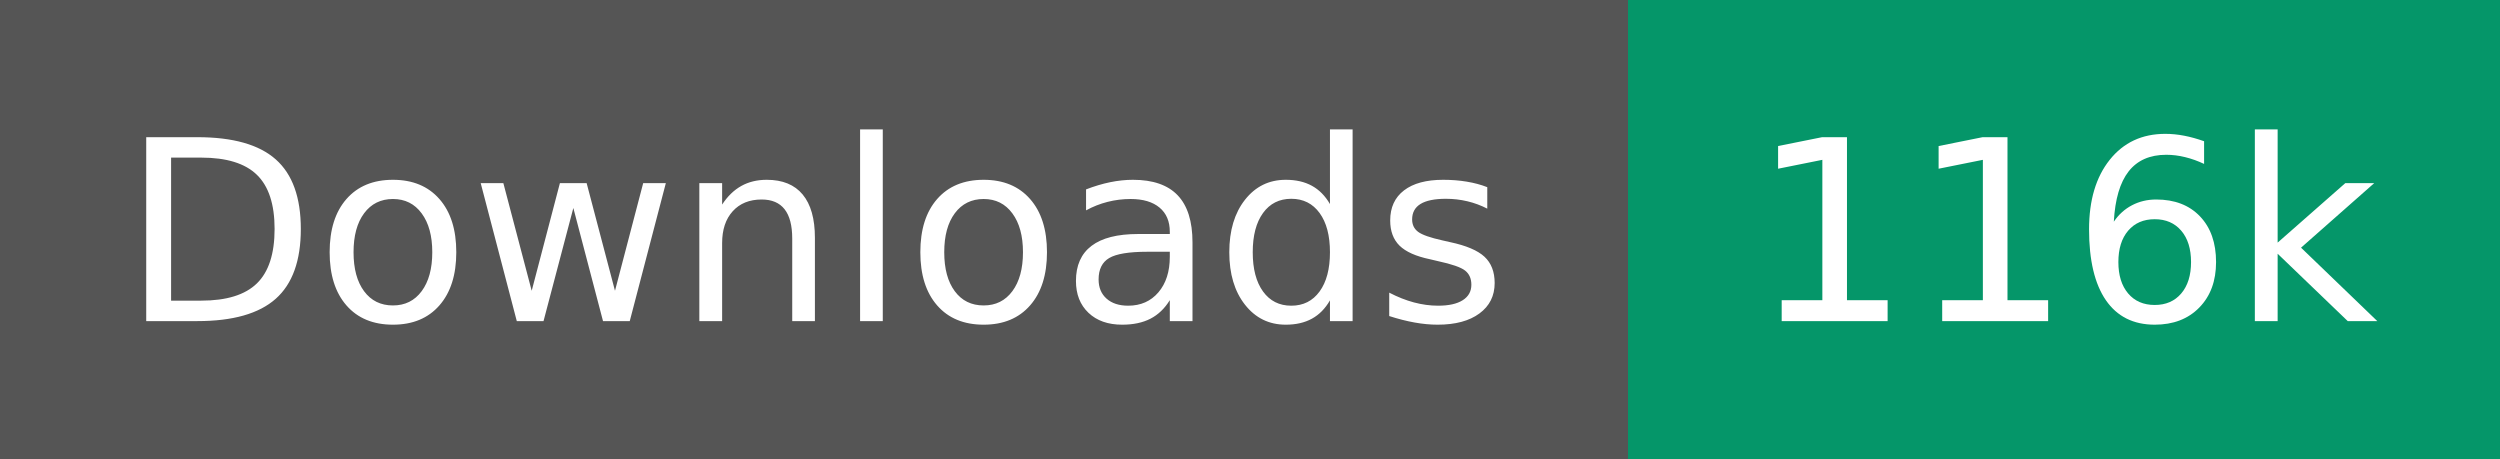
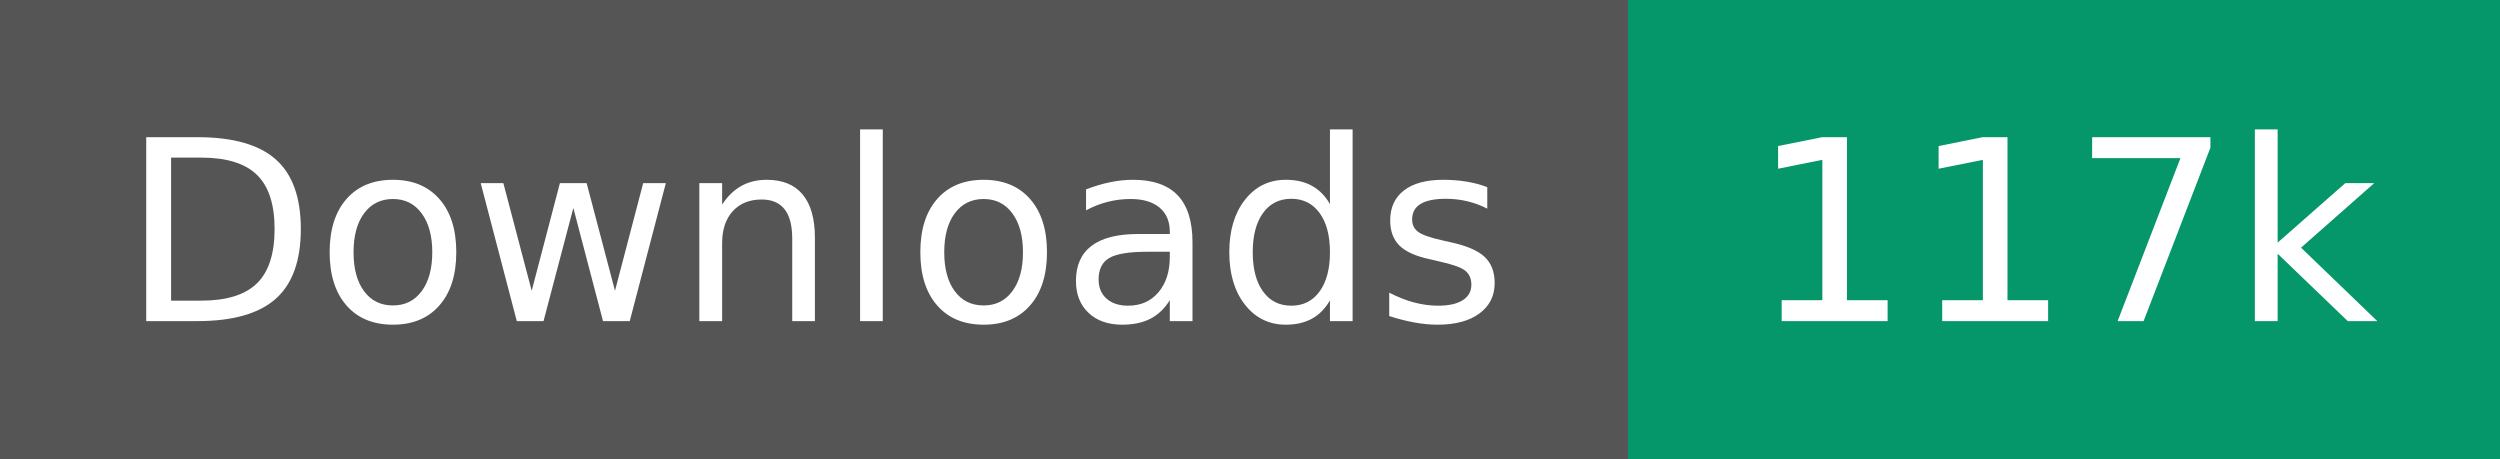
- <svg xmlns="http://www.w3.org/2000/svg" width="109" height="20" role="img" aria-label="Downloads: 116k">
+ <svg xmlns="http://www.w3.org/2000/svg" width="109" height="20" role="img" aria-label="Downloads: 117k">
  <g shape-rendering="crispEdges">
    <rect width="71" height="20" fill="#555" />
    <rect x="71" width="38" height="20" fill="#059669" />
  </g>
  <g fill="#fff" text-anchor="middle" font-family="Verdana,Geneva,DejaVu Sans,sans-serif" text-rendering="geometricPrecision" font-size="110">
    <text transform="scale(.1)" x="355" y="140" textLength="610">Downloads</text>
-     <text transform="scale(.1)" x="900" y="140" textLength="280">116k</text>
+     <text transform="scale(.1)" x="900" y="140" textLength="280">117k</text>
  </g>
</svg>
